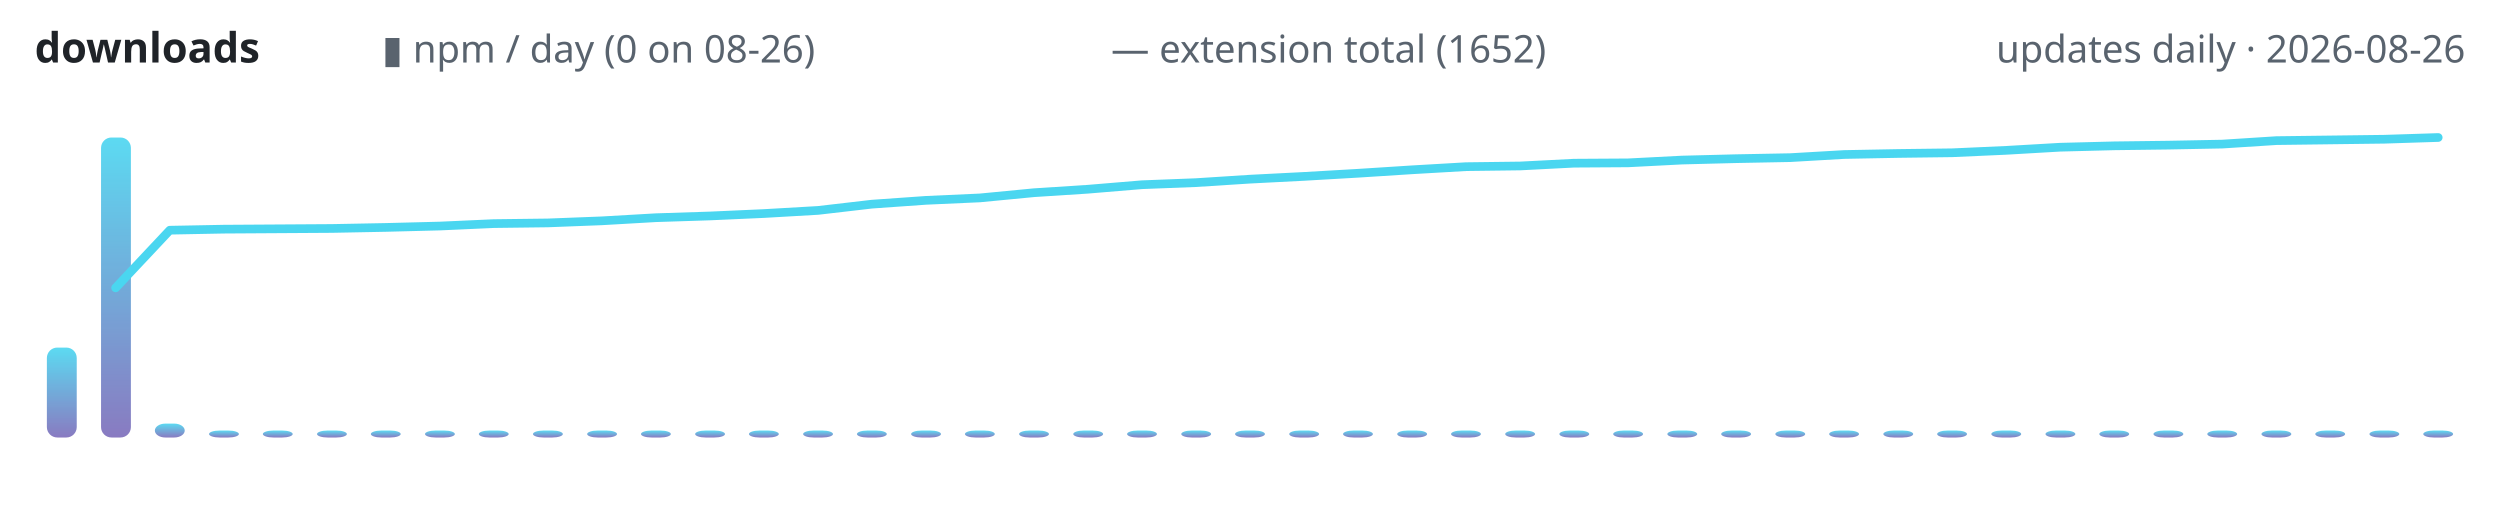
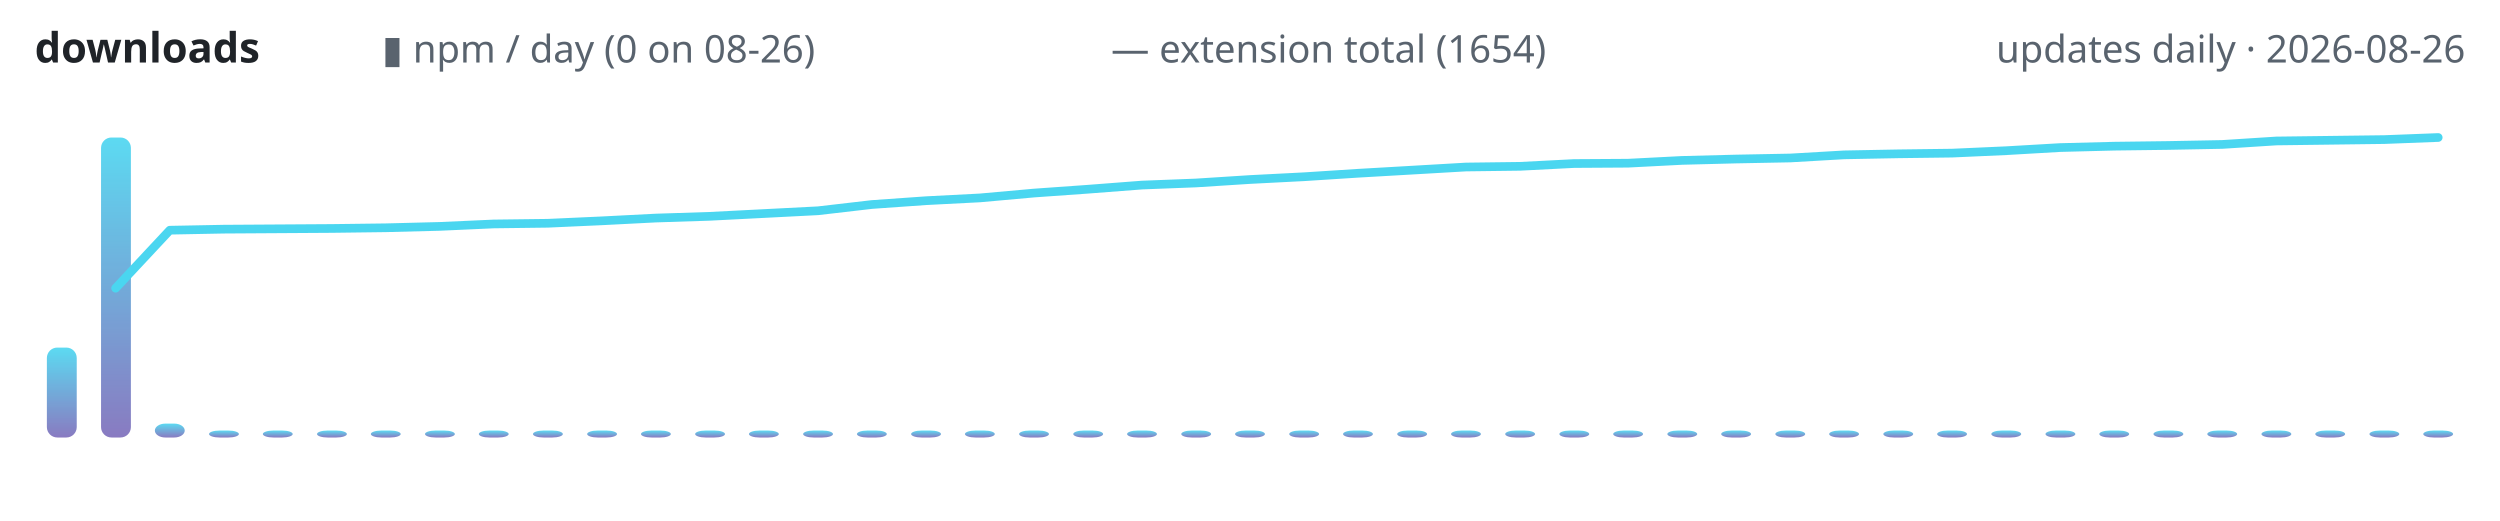
<svg xmlns="http://www.w3.org/2000/svg" width="720" height="150" viewBox="0 0 720 150" role="img" aria-label="lodestone downloads over time">
  <defs>
    <linearGradient id="g" x1="0" y1="1" x2="0" y2="0">
      <stop offset="0" stop-color="#7c6cba" />
      <stop offset="1" stop-color="#4ad6f0" />
    </linearGradient>
  </defs>
  <text x="10" y="18" font-family="ui-sans-serif,system-ui,sans-serif" font-size="12" font-weight="600" fill="#1f2328" text-anchor="start">downloads</text>
  <text x="110" y="18" font-family="ui-sans-serif,system-ui,sans-serif" font-size="11" font-weight="400" fill="#59636e" text-anchor="start">▮ npm / day (0 on 08-26)</text>
-   <text x="320" y="18" font-family="ui-sans-serif,system-ui,sans-serif" font-size="11" font-weight="400" fill="#59636e" text-anchor="start">— extension total (1652)</text>
+   <text x="320" y="18" font-family="ui-sans-serif,system-ui,sans-serif" font-size="11" font-weight="400" fill="#59636e" text-anchor="start">— extension total (1654)</text>
  <text x="710" y="18" font-family="ui-sans-serif,system-ui,sans-serif" font-size="11" font-weight="400" fill="#59636e" text-anchor="end">updates daily · 2026-08-26</text>
  <rect x="13.5" y="100.1" width="8.6" height="25.9" rx="3" fill="url(#g)" opacity="0.9" />
  <rect x="29.1" y="39.6" width="8.6" height="86.4" rx="3" fill="url(#g)" opacity="0.9" />
  <rect x="44.6" y="122.0" width="8.6" height="4.0" rx="3" fill="url(#g)" opacity="0.9" />
  <rect x="60.2" y="124.0" width="8.6" height="2.0" rx="3" fill="url(#g)" opacity="0.9" />
  <rect x="75.7" y="124.0" width="8.6" height="2.0" rx="3" fill="url(#g)" opacity="0.9" />
  <rect x="91.3" y="124.0" width="8.6" height="2.0" rx="3" fill="url(#g)" opacity="0.9" />
  <rect x="106.8" y="124.0" width="8.6" height="2.0" rx="3" fill="url(#g)" opacity="0.9" />
  <rect x="122.4" y="124.0" width="8.6" height="2.0" rx="3" fill="url(#g)" opacity="0.9" />
  <rect x="137.9" y="124.0" width="8.6" height="2.0" rx="3" fill="url(#g)" opacity="0.9" />
  <rect x="153.5" y="124.0" width="8.6" height="2.0" rx="3" fill="url(#g)" opacity="0.9" />
  <rect x="169.1" y="124.0" width="8.6" height="2.0" rx="3" fill="url(#g)" opacity="0.9" />
  <rect x="184.6" y="124.0" width="8.6" height="2.0" rx="3" fill="url(#g)" opacity="0.9" />
  <rect x="200.2" y="124.0" width="8.6" height="2.0" rx="3" fill="url(#g)" opacity="0.9" />
  <rect x="215.7" y="124.0" width="8.6" height="2.0" rx="3" fill="url(#g)" opacity="0.9" />
  <rect x="231.3" y="124.0" width="8.6" height="2.0" rx="3" fill="url(#g)" opacity="0.9" />
  <rect x="246.8" y="124.0" width="8.6" height="2.0" rx="3" fill="url(#g)" opacity="0.9" />
  <rect x="262.4" y="124.0" width="8.6" height="2.0" rx="3" fill="url(#g)" opacity="0.9" />
  <rect x="277.9" y="124.0" width="8.6" height="2.0" rx="3" fill="url(#g)" opacity="0.9" />
  <rect x="293.5" y="124.0" width="8.6" height="2.0" rx="3" fill="url(#g)" opacity="0.9" />
  <rect x="309.1" y="124.0" width="8.6" height="2.0" rx="3" fill="url(#g)" opacity="0.9" />
  <rect x="324.6" y="124.0" width="8.6" height="2.0" rx="3" fill="url(#g)" opacity="0.9" />
  <rect x="340.2" y="124.0" width="8.6" height="2.0" rx="3" fill="url(#g)" opacity="0.9" />
  <rect x="355.7" y="124.0" width="8.6" height="2.0" rx="3" fill="url(#g)" opacity="0.9" />
  <rect x="371.3" y="124.0" width="8.6" height="2.0" rx="3" fill="url(#g)" opacity="0.9" />
  <rect x="386.8" y="124.0" width="8.6" height="2.0" rx="3" fill="url(#g)" opacity="0.9" />
  <rect x="402.4" y="124.0" width="8.6" height="2.0" rx="3" fill="url(#g)" opacity="0.9" />
  <rect x="417.9" y="124.0" width="8.6" height="2.0" rx="3" fill="url(#g)" opacity="0.9" />
  <rect x="433.5" y="124.0" width="8.6" height="2.0" rx="3" fill="url(#g)" opacity="0.9" />
  <rect x="449.1" y="124.0" width="8.6" height="2.0" rx="3" fill="url(#g)" opacity="0.9" />
  <rect x="464.6" y="124.0" width="8.6" height="2.0" rx="3" fill="url(#g)" opacity="0.9" />
  <rect x="480.2" y="124.0" width="8.6" height="2.0" rx="3" fill="url(#g)" opacity="0.9" />
  <rect x="495.7" y="124.0" width="8.6" height="2.0" rx="3" fill="url(#g)" opacity="0.9" />
  <rect x="511.3" y="124.0" width="8.6" height="2.0" rx="3" fill="url(#g)" opacity="0.9" />
  <rect x="526.8" y="124.0" width="8.6" height="2.0" rx="3" fill="url(#g)" opacity="0.9" />
  <rect x="542.4" y="124.0" width="8.6" height="2.0" rx="3" fill="url(#g)" opacity="0.9" />
  <rect x="557.9" y="124.0" width="8.6" height="2.0" rx="3" fill="url(#g)" opacity="0.9" />
  <rect x="573.5" y="124.0" width="8.6" height="2.0" rx="3" fill="url(#g)" opacity="0.9" />
  <rect x="589.1" y="124.0" width="8.6" height="2.0" rx="3" fill="url(#g)" opacity="0.9" />
  <rect x="604.6" y="124.0" width="8.6" height="2.0" rx="3" fill="url(#g)" opacity="0.9" />
  <rect x="620.2" y="124.0" width="8.6" height="2.0" rx="3" fill="url(#g)" opacity="0.9" />
  <rect x="635.7" y="124.0" width="8.6" height="2.0" rx="3" fill="url(#g)" opacity="0.9" />
  <rect x="651.3" y="124.0" width="8.6" height="2.0" rx="3" fill="url(#g)" opacity="0.9" />
  <rect x="666.8" y="124.0" width="8.6" height="2.0" rx="3" fill="url(#g)" opacity="0.9" />
  <rect x="682.4" y="124.0" width="8.6" height="2.0" rx="3" fill="url(#g)" opacity="0.9" />
  <rect x="697.9" y="124.0" width="8.6" height="2.0" rx="3" fill="url(#g)" opacity="0.9" />
-   <polyline points="33.3,82.9 48.9,66.3 64.4,66.0 80.0,65.9 95.6,65.8 111.1,65.5 126.7,65.1 142.2,64.4 157.8,64.2 173.3,63.6 188.9,62.7 204.4,62.2 220.0,61.5 235.6,60.6 251.1,58.8 266.7,57.7 282.2,57.0 297.8,55.5 313.3,54.5 328.9,53.2 344.4,52.6 360.0,51.6 375.6,50.8 391.1,49.9 406.7,48.9 422.2,48.0 437.8,47.8 453.3,47.0 468.9,46.9 484.4,46.1 500.0,45.7 515.6,45.4 531.1,44.5 546.7,44.2 562.2,44.0 577.8,43.3 593.3,42.4 608.9,42.0 624.4,41.8 640.0,41.5 655.6,40.5 671.1,40.3 686.7,40.1 702.2,39.6" fill="none" stroke="#4ad6f0" stroke-width="2.5" stroke-linecap="round" stroke-linejoin="round" />
+   <polyline points="33.3,83.0 48.9,66.3 64.4,66.0 80.0,65.9 95.6,65.8 111.1,65.6 126.7,65.2 142.2,64.5 157.8,64.3 173.3,63.6 188.9,62.8 204.4,62.3 220.0,61.5 235.6,60.7 251.1,58.9 266.7,57.8 282.2,57.0 297.8,55.6 313.3,54.5 328.9,53.3 344.4,52.7 360.0,51.7 375.6,50.9 391.1,49.9 406.7,49.0 422.2,48.1 437.8,47.9 453.3,47.1 468.9,47.0 484.4,46.2 500.0,45.8 515.6,45.5 531.1,44.6 546.7,44.3 562.2,44.1 577.8,43.4 593.3,42.5 608.9,42.1 624.4,41.9 640.0,41.6 655.6,40.6 671.1,40.4 686.7,40.2 702.2,39.6" fill="none" stroke="#4ad6f0" stroke-width="2.5" stroke-linecap="round" stroke-linejoin="round" />
</svg>
